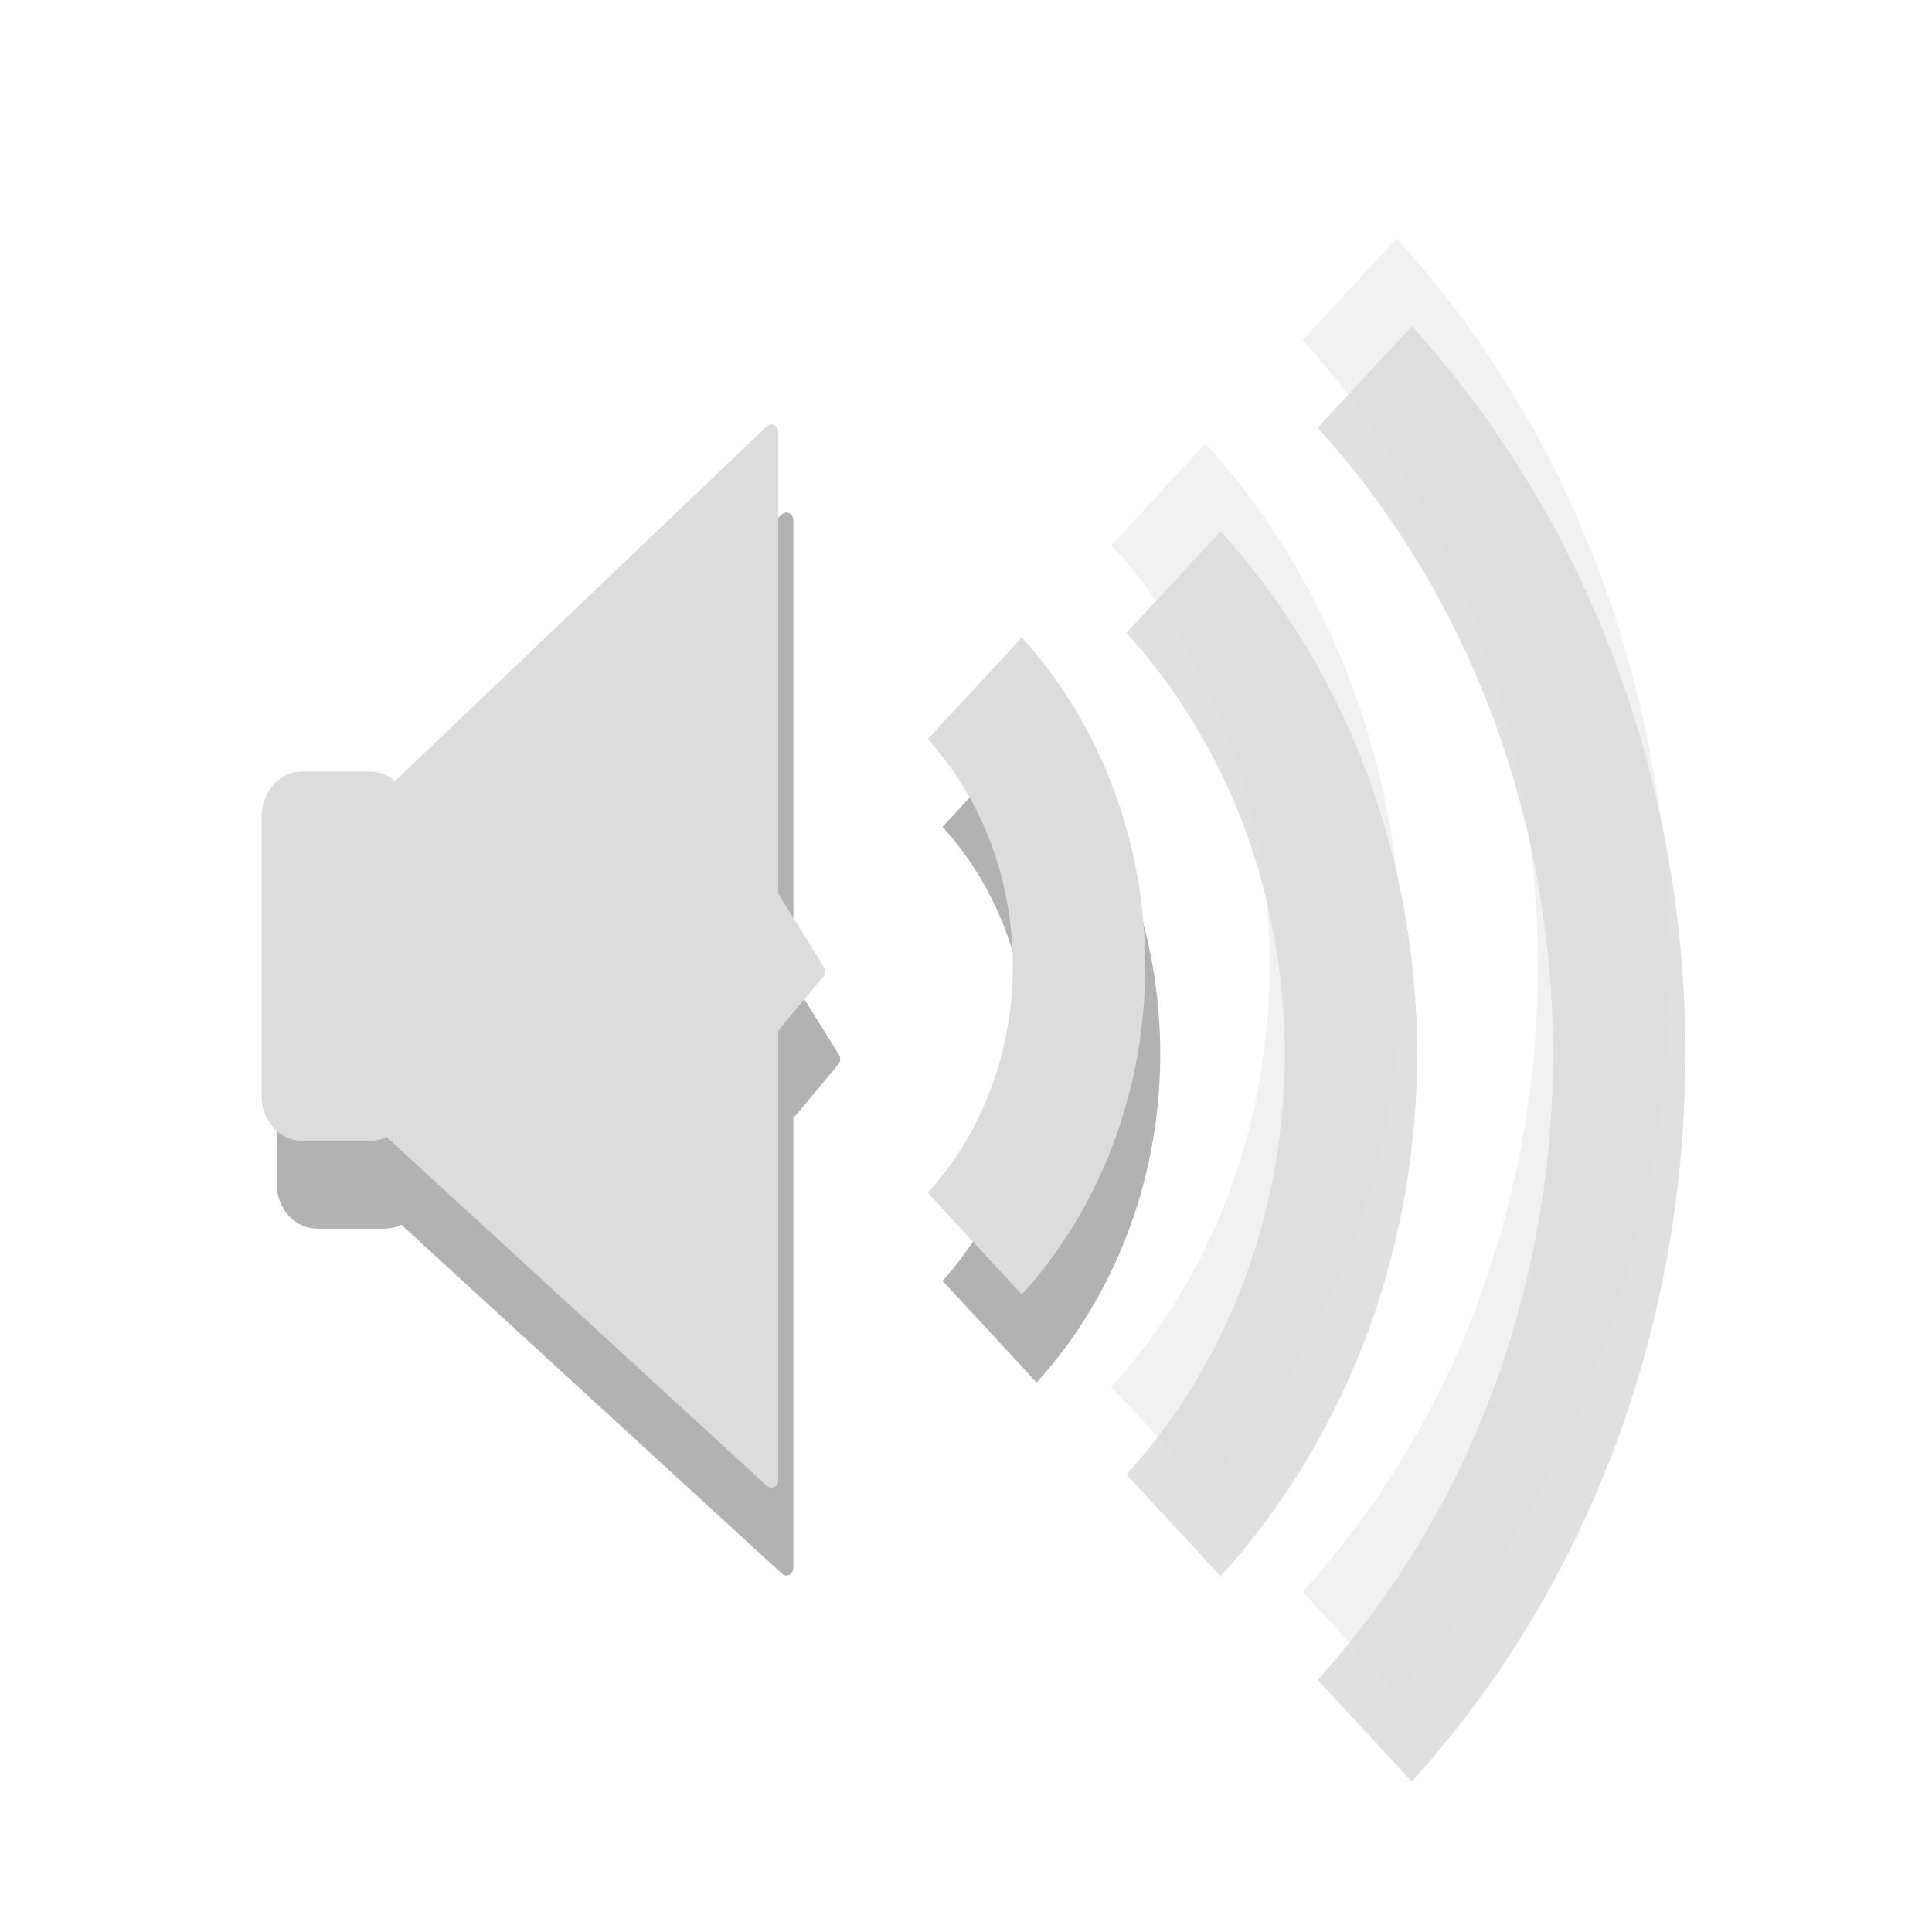
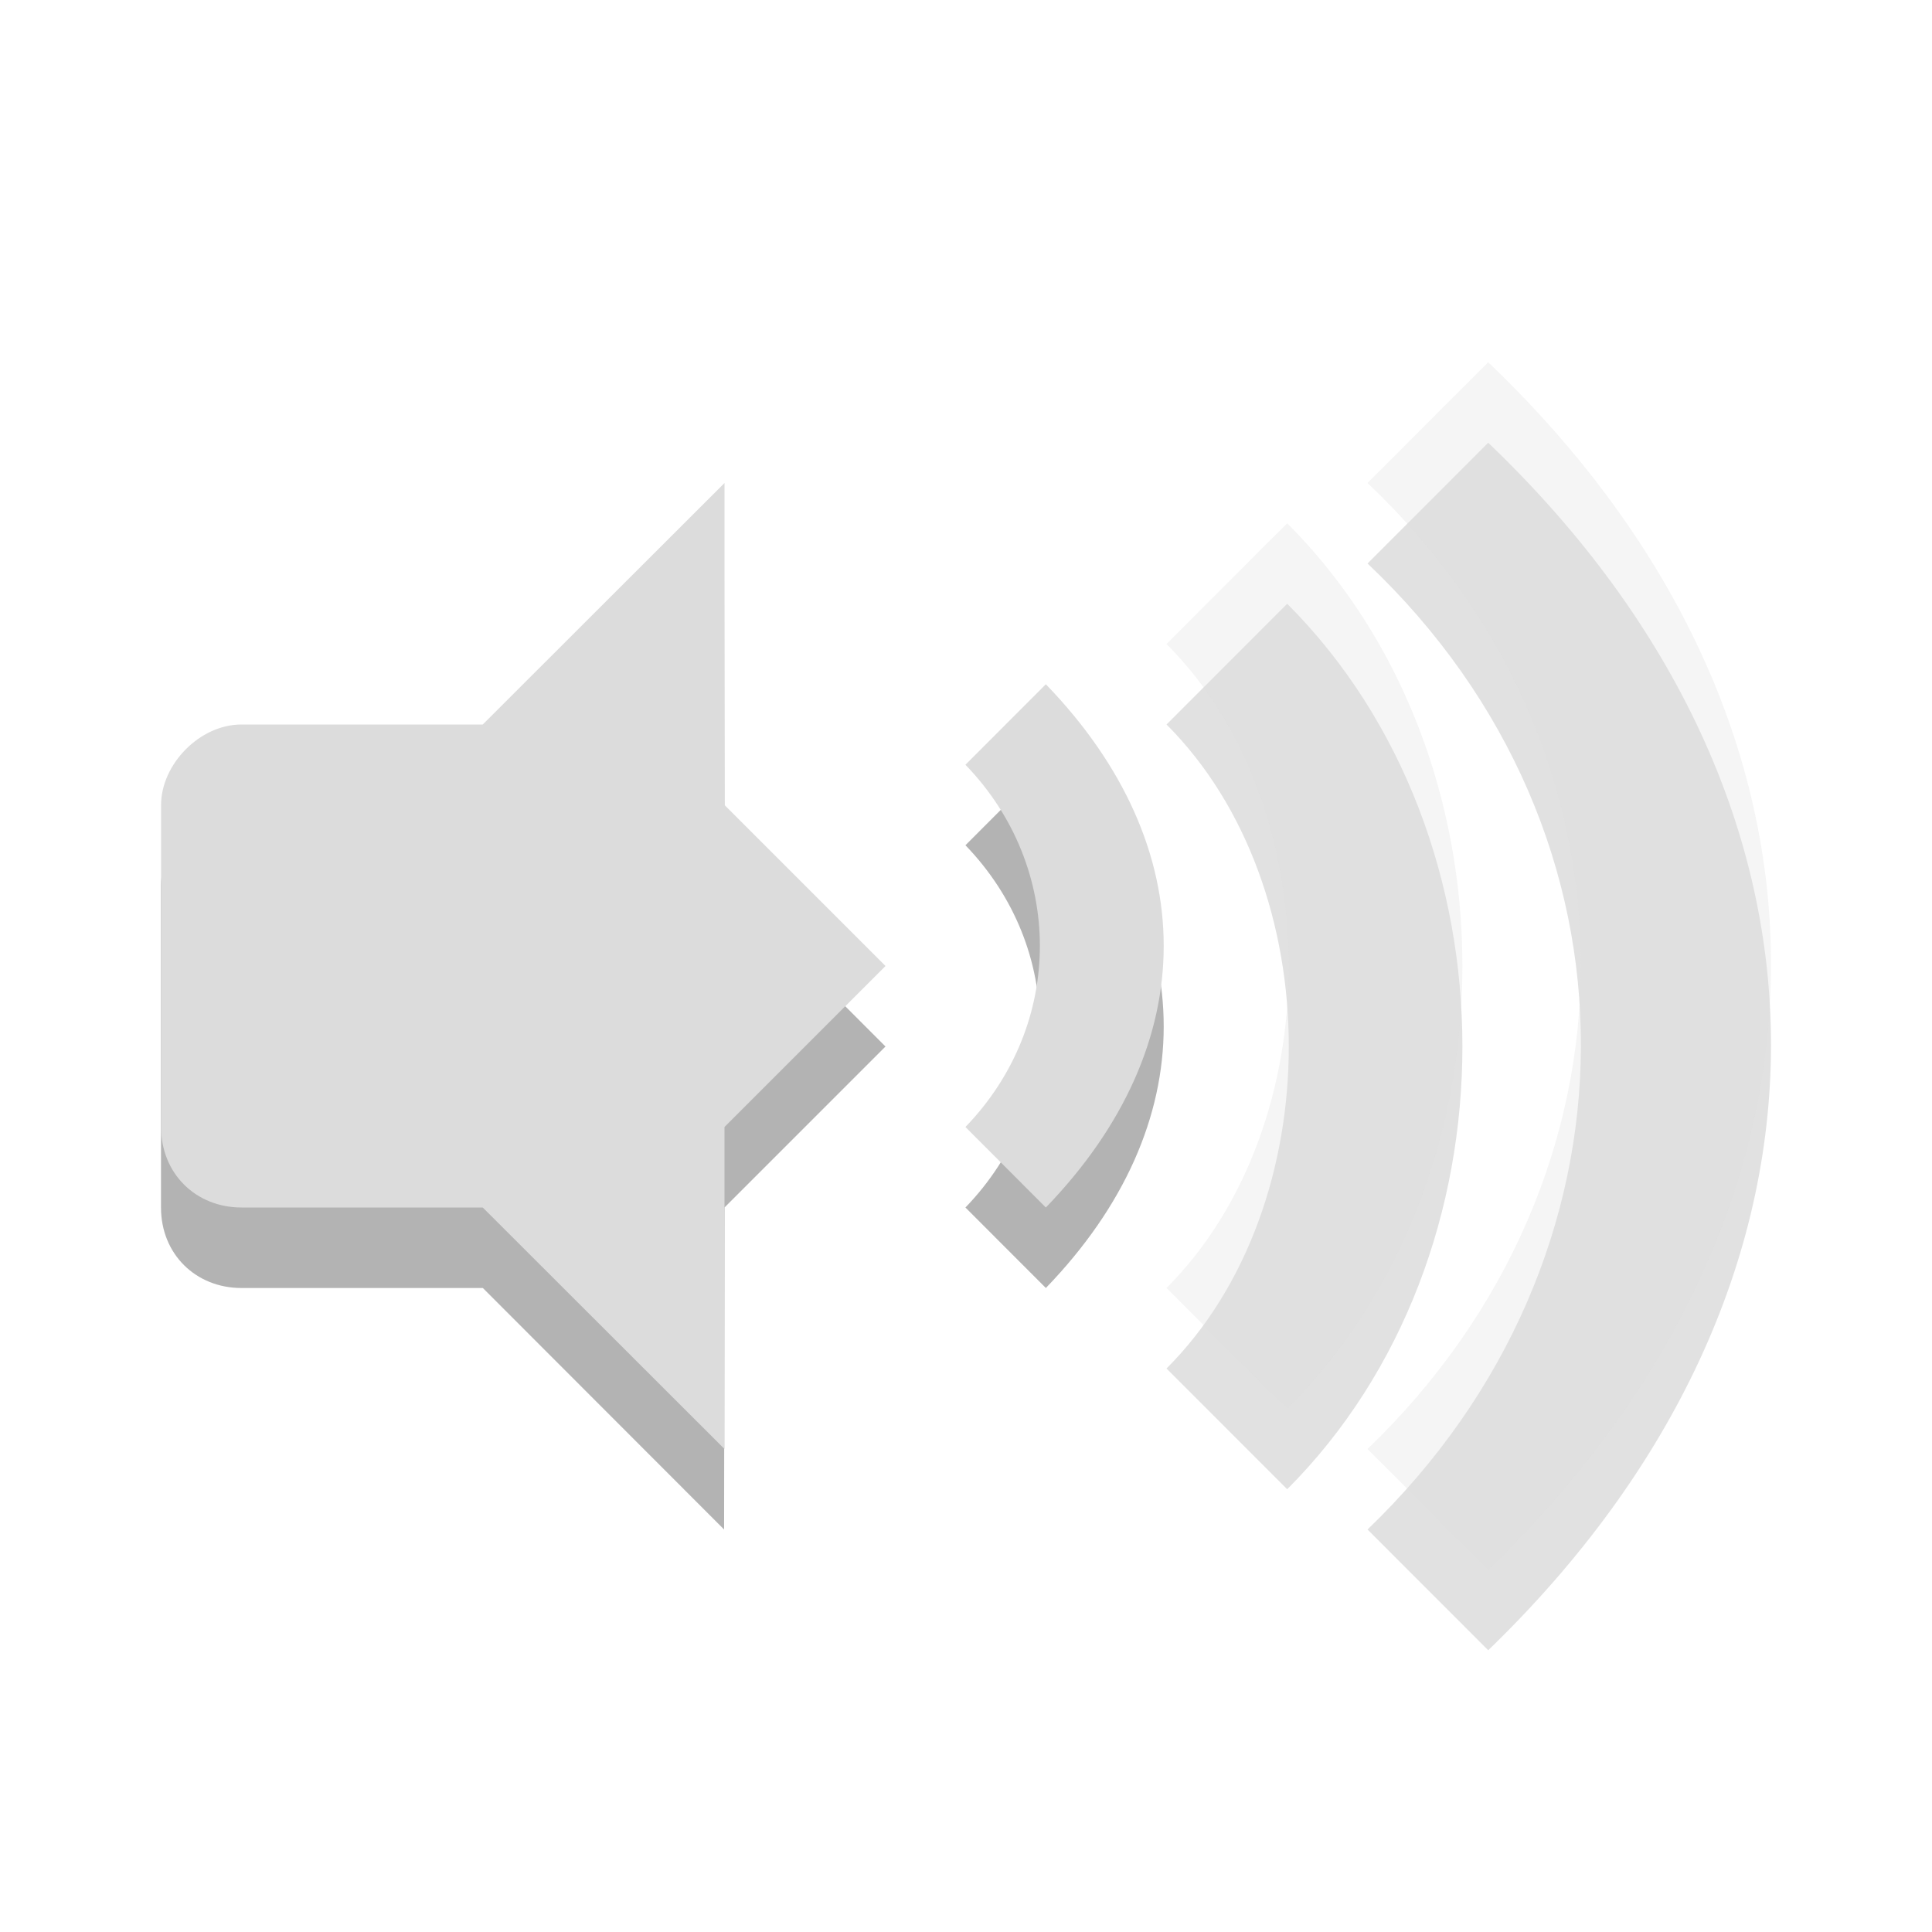
- <svg xmlns="http://www.w3.org/2000/svg" xmlns:xlink="http://www.w3.org/1999/xlink" width="24" height="24" viewBox="0 0 24 24">
-   <defs>
+ <svg xmlns="http://www.w3.org/2000/svg" width="24" height="24" viewBox="0 0 24 24" id="svg3036" version="1.1">
+   <defs id="defs3038">
    <clipPath id="clip1">
-       <rect width="24" height="24" />
+       <rect width="24" height="24" id="rect3041" />
    </clipPath>
    <filter width="100%" x="0" y="0" height="100%" filterUnits="objectBoundingBox" id="alpha">
-       <feColorMatrix values="0 0 0 0 1 0 0 0 0 1 0 0 0 0 1 0 0 0 1 0" in="SourceGraphic" type="matrix" />
+       <feColorMatrix values="0 0 0 0 1 0 0 0 0 1 0 0 0 0 1 0 0 0 1 0" in="SourceGraphic" type="matrix" id="feColorMatrix3044" />
    </filter>
-     <g style="clip-path:url(#clip1)" id="surface6">
-       <path style="fill:#000;stroke:#000;stroke-width:.674" d="M 3.856 1022.749 L 6.246 1022.749 C 6.86 1022.749 7.351 1023.245 7.351 1023.853 L 7.351 1032.87 C 7.351 1033.478 6.86 1033.974 6.246 1033.974 L 3.856 1033.974 C 3.242 1033.974 2.751 1033.478 2.751 1032.87 L 2.751 1023.853 C 2.751 1023.245 3.242 1022.749 3.856 1022.749 Z " transform="matrix(.3499 0 0 .38556 2.59202 -383.5264)" />
-       <path style="fill:#000;stroke:#000;stroke-linejoin:round;stroke-linecap:round;stroke-width:.491" d="M 6.893 1023.266 L 20.513 1011.483 L 20.513 1026.427 L 22.176 1028.848 L 20.513 1030.661 L 20.513 1045.241 L 6.837 1033.863 Z " transform="matrix(.3499 0 0 .38556 2.59202 -383.5264)" />
+     <g style="clip-path:url(#clip1)" id="surface6" clip-path="url(#clip1)">
+       <path style="fill:#000;stroke:#000;stroke-width:.674" d="M 3.856 1022.749 L 6.246 1022.749 C 6.86 1022.749 7.351 1023.245 7.351 1023.853 L 7.351 1032.87 C 7.351 1033.478 6.86 1033.974 6.246 1033.974 L 3.856 1033.974 C 3.242 1033.974 2.751 1033.478 2.751 1032.87 L 2.751 1023.853 C 2.751 1023.245 3.242 1022.749 3.856 1022.749 Z " transform="matrix(.3499 0 0 .38556 2.59202 -383.5264)" id="path3047" />
+       <path style="fill:#000;stroke:#000;stroke-linejoin:round;stroke-linecap:round;stroke-width:.491" d="M 6.893 1023.266 L 20.513 1011.483 L 20.513 1026.427 L 22.176 1028.848 L 20.513 1030.661 L 20.513 1045.241 L 6.837 1033.863 Z " transform="matrix(.3499 0 0 .38556 2.59202 -383.5264)" id="path3049" />
    </g>
    <mask id="mask0">
-       <g style="filter:url(#alpha)">
-         <rect width="24" x="0" y="0" height="24" style="fill:#000;fill-opacity:.302" />
+       <g style="filter:url(#alpha)" id="g3052">
+         <rect width="24" x="0" y="0" height="24" style="fill:#000;fill-opacity:.302" id="rect3054" />
      </g>
    </mask>
  </defs>
-   <use style="mask:url(#mask0)" xlink:href="#surface6" />
-   <g style="stroke-linejoin:round;fill:none;stroke-width:1.645;stroke:#000">
-     <path style="stroke-opacity:.302" d="M 12.293 8.837 C 14.023 10.585 14.023 13.417 12.293 15.164 " transform="scale(1 1.09091)" />
-     <g style="stroke-opacity:.122">
-       <path d="M 14.578 6.628 C 17.516 9.596 17.516 14.405 14.578 17.37 " transform="scale(1 1.09091)" />
-       <path d="M 16.953 4.293 C 21.168 8.551 21.168 15.451 16.953 19.708 " transform="scale(1 1.09091)" />
-     </g>
+   <path style="opacity:0.3;color:#000000" id="path20" d="M 12.992,9.5 11.993,10.5 c 1.233,1.276 1.233,3.224 0,4.5 l 0.999,1 c 1.952,-2.021 1.952,-4.479 0,-6.5 z" />
+   <path style="opacity:0.12;color:#000000" id="path22" d="m 14.491,9 c 2.025,2.027 2.025,5.973 0,8 l 1.499,1.5 c 2.902,-2.905 2.902,-8.095 0,-11 z" />
+   <path style="opacity:0.12;color:#000000" id="path24" d="m 16.988,7 c 3.561,3.372 3.508,8.628 0,12 l 1.499,1.5 c 4.658,-4.5 4.71,-10.5 0,-15 z" />
+   <path style="color:#000000;fill:#dcdcdc" id="path26" d="m 12.992,8.5 -0.999,1 c 1.233,1.276 1.233,3.224 0,4.5 l 0.999,1 c 1.952,-2.021 1.952,-4.479 0,-6.5 z" />
+   <path style="opacity:0.3;color:#000000;fill:#dcdcdc" id="path28" d="m 14.491,8 c 2.025,2.027 2.025,5.973 0,8 l 1.499,1.5 c 2.902,-2.905 2.902,-8.095 0,-11 z" />
+   <path style="opacity:0.3;color:#000000;fill:#dcdcdc" id="path30" d="m 16.988,6 c 3.561,3.372 3.508,8.628 0,12 l 1.499,1.5 c 4.658,-4.5 4.71,-10.5 0,-15 z" />
+   <g style="opacity:0.3" id="g32" transform="translate(1,1.999999)">
+     <path id="path34" d="m 7.995,5 -2.997,3 0,6 2.997,3 L 8,13 10,11 8,9 z" />
+     <path id="path36" d="M 1.999,8 C 1.476,8 1,8.498 1,9 l 0,4 c 0,0.58 0.433,1 0.999,1 l 3.997,0 0,-6 z" />
  </g>
-   <g style="stroke:#dcdcdc">
-     <path style="fill:#dcdcdc;stroke-width:.674" d="M 3.853 1022.752 L 6.254 1022.752 C 6.857 1022.752 7.359 1023.238 7.359 1023.856 L 7.359 1032.873 C 7.359 1033.481 6.857 1033.977 6.254 1033.977 L 3.853 1033.977 C 3.251 1033.977 2.748 1033.481 2.748 1032.873 L 2.748 1023.856 C 2.748 1023.238 3.251 1022.752 3.853 1022.752 Z " transform="matrix(.3499 0 0 .38556 2.40558 -384.6173)" />
-     <g style="stroke-linejoin:round">
-       <path style="fill:#dcdcdc;stroke-linecap:round;stroke-width:.491" d="M 6.89 1023.268 L 20.51 1011.475 L 20.51 1026.419 L 22.173 1028.851 L 20.51 1030.664 L 20.51 1045.243 L 6.845 1033.866 Z " transform="matrix(.3499 0 0 .38556 2.40558 -384.6173)" />
-       <g style="fill:none;stroke-width:1.645">
-         <path d="M 12.109 7.838 C 13.836 9.582 13.836 12.418 12.109 14.162 " transform="scale(1 1.09091)" />
-         <g style="stroke-opacity:.4">
-           <path d="M 14.391 5.629 C 17.328 8.594 17.328 13.406 14.391 16.371 " transform="scale(1 1.09091)" />
-           <path d="M 16.766 3.294 C 20.98 7.548 20.98 14.452 16.766 18.706 " transform="scale(1 1.09091)" />
-         </g>
-       </g>
-     </g>
+   <g transform="translate(1,0.9999995)" id="g38">
+     <path style="fill:#dcdcdc" id="path40" d="m 8,5 -3.003,3 0,6 L 8,17 8,13 10,11 8,9 z" />
+     <path style="fill:#dcdcdc" id="path42" d="M 2,8 C 1.477,8 1.001,8.498 1.001,9 l 0,4 c 0,0.58 0.433,1 0.999,1 l 3.996,0 0,-6 z" />
  </g>
</svg>
